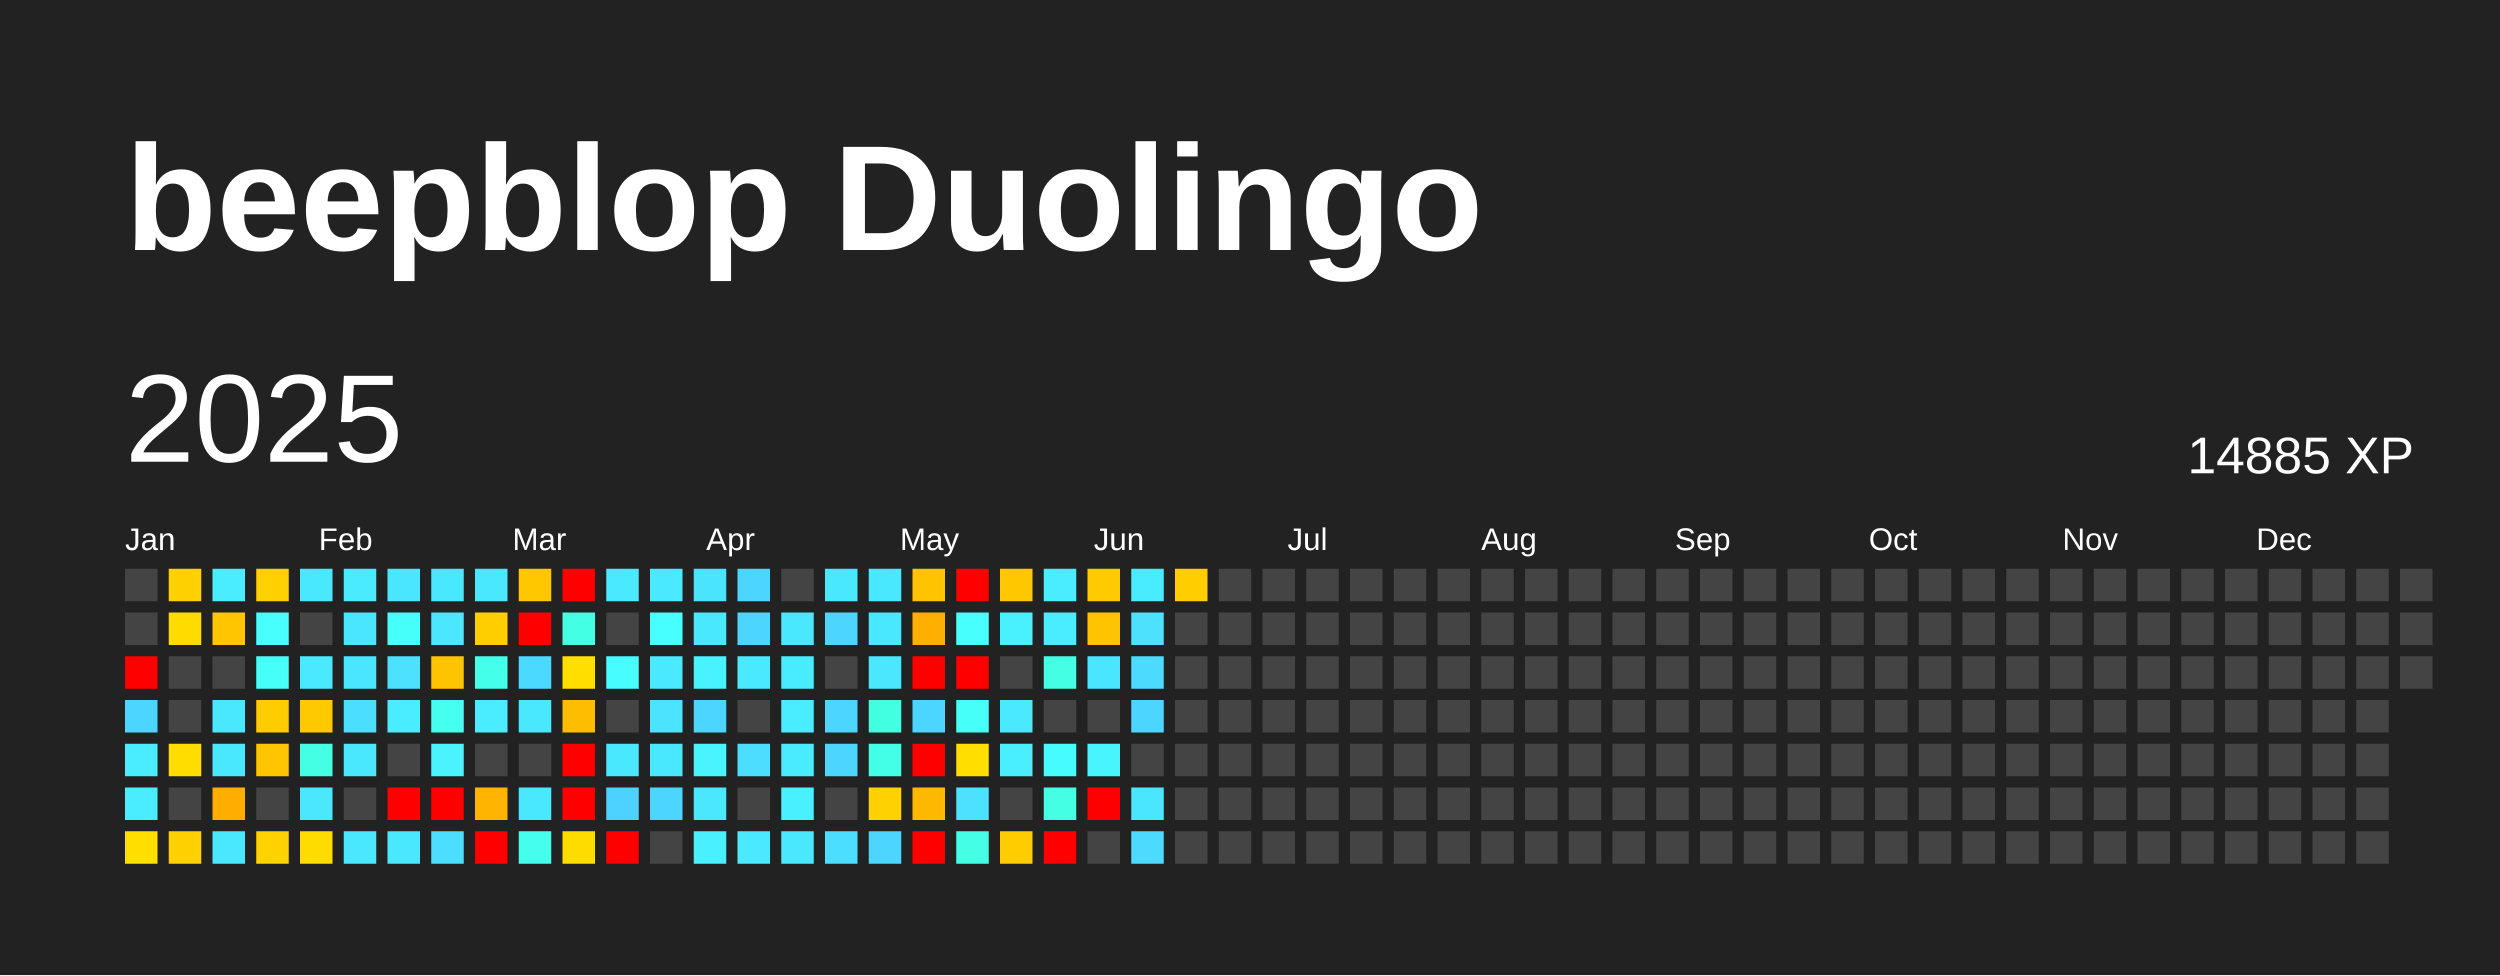
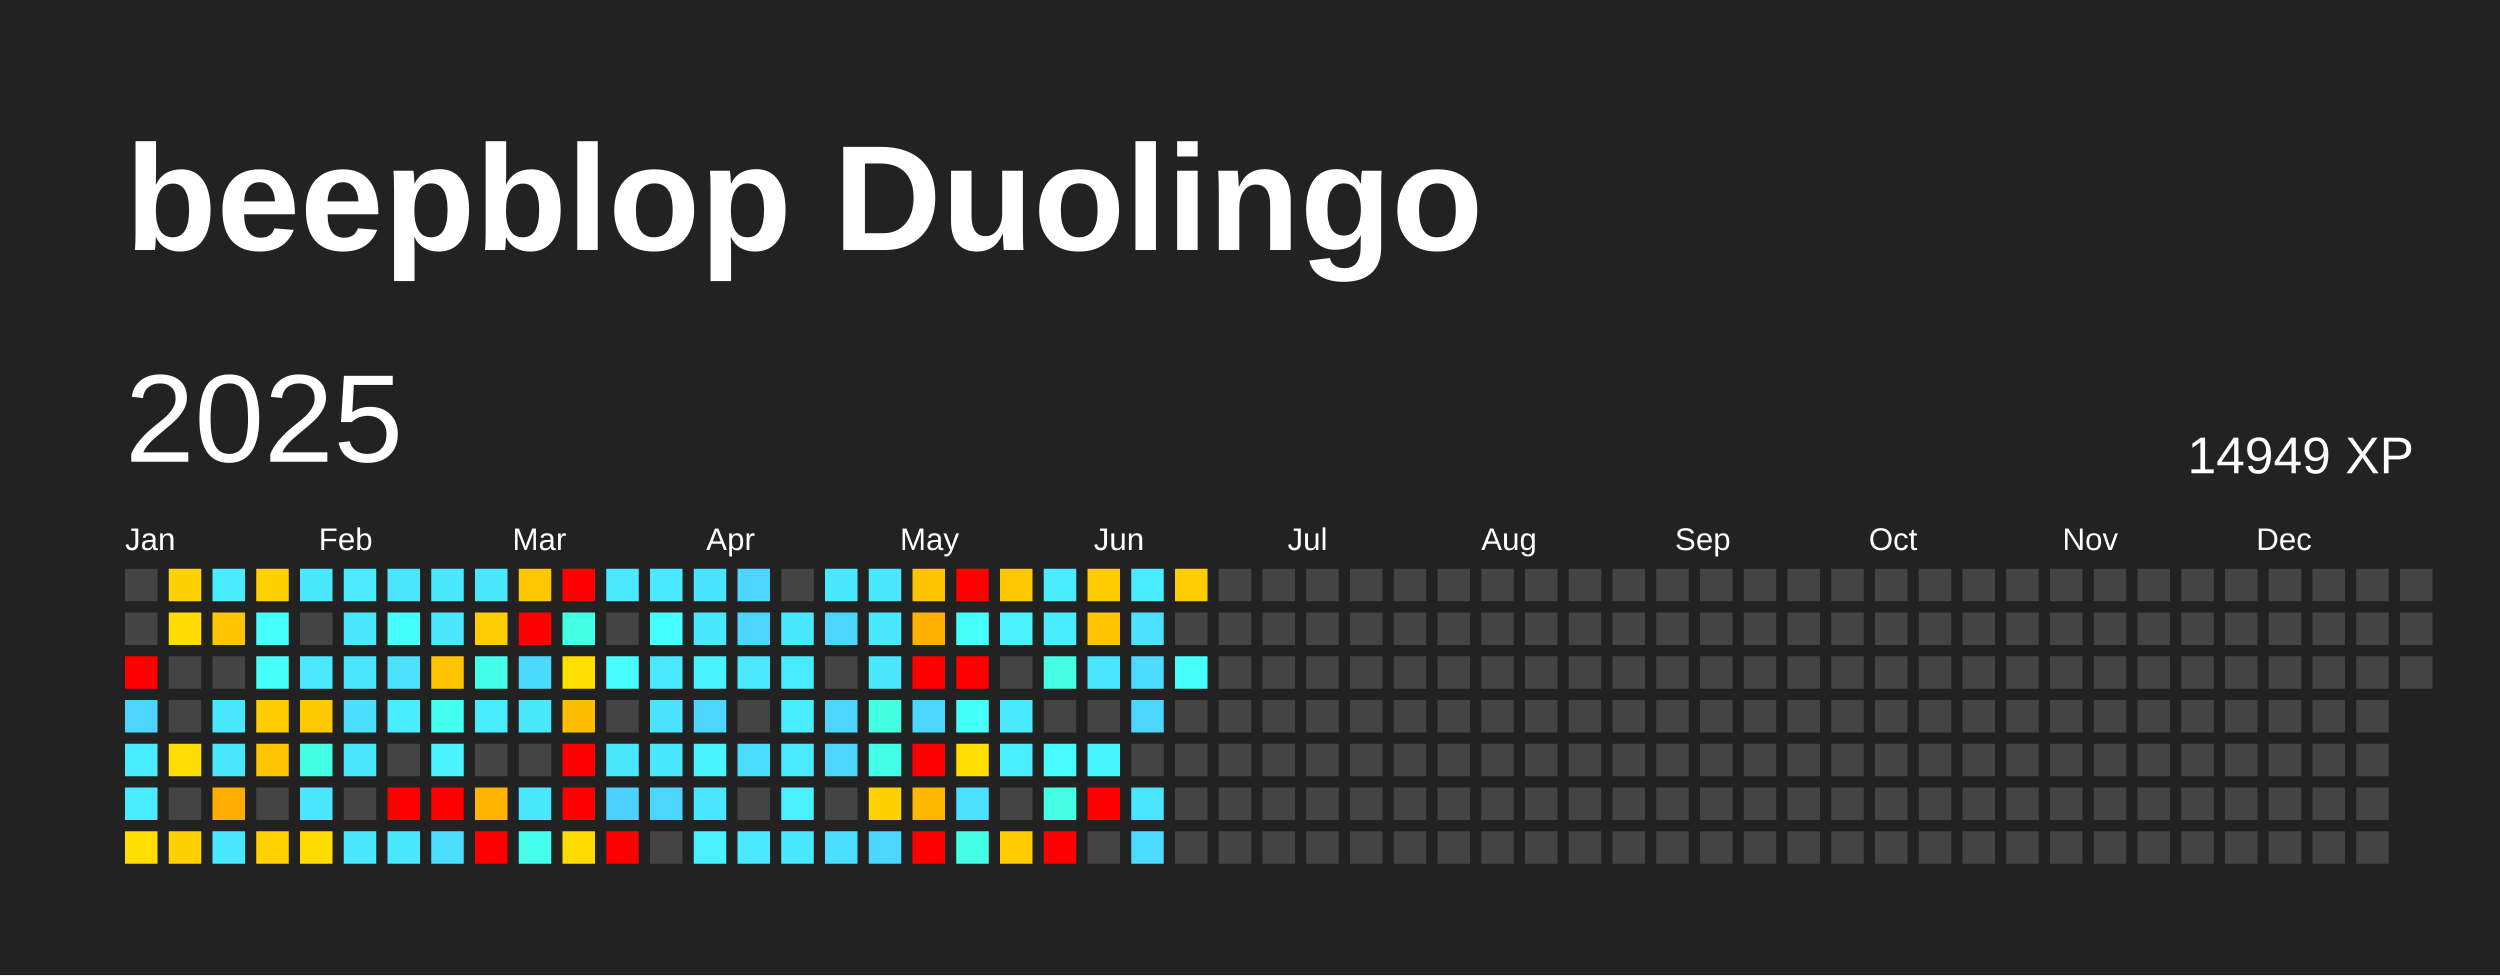
<svg xmlns="http://www.w3.org/2000/svg" baseProfile="full" height="78mm" version="1.1" viewBox="0,0,200,78" width="200mm">
  <defs />
  <rect fill="#222222" height="78" width="200" x="0" y="0" />
  <text fill="#FFFFFF" style="font-size:12px; font-family:Arial; font-weight:bold;" x="10" y="20">beepblop Duolingo</text>
  <text dominant-baseline="hanging" fill="#FFFFFF" style="font-size:10.0px; font-family:Arial;" x="10" y="30">2025</text>
-   <text dominant-baseline="hanging" fill="#FFFFFF" style="font-size:4.125px; font-family:Arial;" x="175" y="35">14885 XP</text>
+   <text dominant-baseline="hanging" fill="#FFFFFF" style="font-size:4.125px; font-family:Arial;" x="175" y="35">14949 XP</text>
  <text fill="#FFFFFF" style="font-size:2.5px; font-family:Arial" x="10.0" y="44">Jan</text>
  <text fill="#FFFFFF" style="font-size:2.5px; font-family:Arial" x="25.5" y="44">Feb</text>
  <text fill="#FFFFFF" style="font-size:2.5px; font-family:Arial" x="41.0" y="44">Mar</text>
  <text fill="#FFFFFF" style="font-size:2.5px; font-family:Arial" x="56.5" y="44">Apr</text>
  <text fill="#FFFFFF" style="font-size:2.5px; font-family:Arial" x="72.0" y="44">May</text>
  <text fill="#FFFFFF" style="font-size:2.5px; font-family:Arial" x="87.5" y="44">Jun</text>
  <text fill="#FFFFFF" style="font-size:2.5px; font-family:Arial" x="103.0" y="44">Jul</text>
  <text fill="#FFFFFF" style="font-size:2.5px; font-family:Arial" x="118.5" y="44">Aug</text>
  <text fill="#FFFFFF" style="font-size:2.5px; font-family:Arial" x="134.0" y="44">Sep</text>
  <text fill="#FFFFFF" style="font-size:2.5px; font-family:Arial" x="149.5" y="44">Oct</text>
  <text fill="#FFFFFF" style="font-size:2.5px; font-family:Arial" x="165.0" y="44">Nov</text>
  <text fill="#FFFFFF" style="font-size:2.5px; font-family:Arial" x="180.5" y="44">Dec</text>
  <rect fill="#444444" height="2.6" width="2.6" x="10.0" y="45.5" />
  <rect fill="#444444" height="2.6" width="2.6" x="10.0" y="49.0" />
  <rect fill="red" height="2.6" width="2.6" x="10.0" y="52.5" />
  <rect fill="#4cd6ff" height="2.6" width="2.6" x="10.0" y="56.0" />
  <rect fill="#49edff" height="2.6" width="2.6" x="10.0" y="59.5" />
  <rect fill="#49edff" height="2.6" width="2.6" x="10.0" y="63.0" />
  <rect fill="#ffde00" height="2.6" width="2.6" x="10.0" y="66.5" />
  <rect fill="#ffd100" height="2.6" width="2.6" x="13.5" y="45.5" />
  <rect fill="#ffdb00" height="2.6" width="2.6" x="13.5" y="49.0" />
  <rect fill="#444444" height="2.6" width="2.6" x="13.5" y="52.5" />
  <rect fill="#444444" height="2.6" width="2.6" x="13.5" y="56.0" />
  <rect fill="#ffdd00" height="2.6" width="2.6" x="13.5" y="59.5" />
  <rect fill="#444444" height="2.6" width="2.6" x="13.5" y="63.0" />
  <rect fill="#ffd100" height="2.6" width="2.6" x="13.5" y="66.5" />
  <rect fill="#49edff" height="2.6" width="2.6" x="17.0" y="45.5" />
  <rect fill="#ffc500" height="2.6" width="2.6" x="17.0" y="49.0" />
  <rect fill="#444444" height="2.6" width="2.6" x="17.0" y="52.5" />
  <rect fill="#4ae8ff" height="2.6" width="2.6" x="17.0" y="56.0" />
  <rect fill="#4ae8ff" height="2.6" width="2.6" x="17.0" y="59.5" />
  <rect fill="#ffae00" height="2.6" width="2.6" x="17.0" y="63.0" />
  <rect fill="#4ae8ff" height="2.6" width="2.6" x="17.0" y="66.5" />
  <rect fill="#ffd100" height="2.6" width="2.6" x="20.5" y="45.5" />
  <rect fill="#47fffc" height="2.6" width="2.6" x="20.5" y="49.0" />
  <rect fill="#46fff9" height="2.6" width="2.6" x="20.5" y="52.5" />
  <rect fill="#ffcc00" height="2.6" width="2.6" x="20.5" y="56.0" />
  <rect fill="#ffc500" height="2.6" width="2.6" x="20.5" y="59.5" />
  <rect fill="#444444" height="2.6" width="2.6" x="20.5" y="63.0" />
  <rect fill="#ffd200" height="2.6" width="2.6" x="20.5" y="66.5" />
  <rect fill="#4ae8ff" height="2.6" width="2.6" x="24.0" y="45.5" />
  <rect fill="#444444" height="2.6" width="2.6" x="24.0" y="49.0" />
  <rect fill="#4ae9ff" height="2.6" width="2.6" x="24.0" y="52.5" />
  <rect fill="#ffc900" height="2.6" width="2.6" x="24.0" y="56.0" />
  <rect fill="#44ffe4" height="2.6" width="2.6" x="24.0" y="59.5" />
  <rect fill="#4ae7ff" height="2.6" width="2.6" x="24.0" y="63.0" />
  <rect fill="#ffdc00" height="2.6" width="2.6" x="24.0" y="66.5" />
  <rect fill="#4aebff" height="2.6" width="2.6" x="27.5" y="45.5" />
  <rect fill="#4ae5ff" height="2.6" width="2.6" x="27.5" y="49.0" />
  <rect fill="#4ae6ff" height="2.6" width="2.6" x="27.5" y="52.5" />
  <rect fill="#4bdeff" height="2.6" width="2.6" x="27.5" y="56.0" />
  <rect fill="#4ae8ff" height="2.6" width="2.6" x="27.5" y="59.5" />
  <rect fill="#444444" height="2.6" width="2.6" x="27.5" y="63.0" />
  <rect fill="#4ae8ff" height="2.6" width="2.6" x="27.5" y="66.5" />
  <rect fill="#4ae5ff" height="2.6" width="2.6" x="31.0" y="45.5" />
  <rect fill="#46fffb" height="2.6" width="2.6" x="31.0" y="49.0" />
  <rect fill="#4be1ff" height="2.6" width="2.6" x="31.0" y="52.5" />
  <rect fill="#4aecff" height="2.6" width="2.6" x="31.0" y="56.0" />
  <rect fill="#444444" height="2.6" width="2.6" x="31.0" y="59.5" />
  <rect fill="red" height="2.6" width="2.6" x="31.0" y="63.0" />
  <rect fill="#4ae8ff" height="2.6" width="2.6" x="31.0" y="66.5" />
  <rect fill="#4ae8ff" height="2.6" width="2.6" x="34.5" y="45.5" />
  <rect fill="#4ae7ff" height="2.6" width="2.6" x="34.5" y="49.0" />
  <rect fill="#ffc400" height="2.6" width="2.6" x="34.5" y="52.5" />
  <rect fill="#45ffef" height="2.6" width="2.6" x="34.5" y="56.0" />
  <rect fill="#49f3ff" height="2.6" width="2.6" x="34.5" y="59.5" />
  <rect fill="red" height="2.6" width="2.6" x="34.5" y="63.0" />
  <rect fill="#4bdeff" height="2.6" width="2.6" x="34.5" y="66.5" />
  <rect fill="#4ae8ff" height="2.6" width="2.6" x="38.0" y="45.5" />
  <rect fill="#ffce00" height="2.6" width="2.6" x="38.0" y="49.0" />
  <rect fill="#44ffea" height="2.6" width="2.6" x="38.0" y="52.5" />
  <rect fill="#49edff" height="2.6" width="2.6" x="38.0" y="56.0" />
  <rect fill="#444444" height="2.6" width="2.6" x="38.0" y="59.5" />
  <rect fill="#ffb400" height="2.6" width="2.6" x="38.0" y="63.0" />
  <rect fill="red" height="2.6" width="2.6" x="38.0" y="66.5" />
  <rect fill="#ffc700" height="2.6" width="2.6" x="41.5" y="45.5" />
  <rect fill="red" height="2.6" width="2.6" x="41.5" y="49.0" />
  <rect fill="#4cd9ff" height="2.6" width="2.6" x="41.5" y="52.5" />
  <rect fill="#4ae8ff" height="2.6" width="2.6" x="41.5" y="56.0" />
  <rect fill="#444444" height="2.6" width="2.6" x="41.5" y="59.5" />
  <rect fill="#4ae8ff" height="2.6" width="2.6" x="41.5" y="63.0" />
  <rect fill="#45ffec" height="2.6" width="2.6" x="41.5" y="66.5" />
  <rect fill="red" height="2.6" width="2.6" x="45.0" y="45.5" />
  <rect fill="#43ffe3" height="2.6" width="2.6" x="45.0" y="49.0" />
  <rect fill="#ffde00" height="2.6" width="2.6" x="45.0" y="52.5" />
  <rect fill="#ffbd00" height="2.6" width="2.6" x="45.0" y="56.0" />
  <rect fill="red" height="2.6" width="2.6" x="45.0" y="59.5" />
  <rect fill="red" height="2.6" width="2.6" x="45.0" y="63.0" />
  <rect fill="#ffdc00" height="2.6" width="2.6" x="45.0" y="66.5" />
  <rect fill="#4ae9ff" height="2.6" width="2.6" x="48.5" y="45.5" />
  <rect fill="#444444" height="2.6" width="2.6" x="48.5" y="49.0" />
  <rect fill="#47fdff" height="2.6" width="2.6" x="48.5" y="52.5" />
  <rect fill="#444444" height="2.6" width="2.6" x="48.5" y="56.0" />
  <rect fill="#4ae8ff" height="2.6" width="2.6" x="48.5" y="59.5" />
  <rect fill="#4dd2ff" height="2.6" width="2.6" x="48.5" y="63.0" />
  <rect fill="red" height="2.6" width="2.6" x="48.5" y="66.5" />
  <rect fill="#4ae9ff" height="2.6" width="2.6" x="52.0" y="45.5" />
  <rect fill="#47ffff" height="2.6" width="2.6" x="52.0" y="49.0" />
  <rect fill="#4ae9ff" height="2.6" width="2.6" x="52.0" y="52.5" />
  <rect fill="#4be3ff" height="2.6" width="2.6" x="52.0" y="56.0" />
  <rect fill="#4ae8ff" height="2.6" width="2.6" x="52.0" y="59.5" />
  <rect fill="#4cd6ff" height="2.6" width="2.6" x="52.0" y="63.0" />
  <rect fill="#444444" height="2.6" width="2.6" x="52.0" y="66.5" />
  <rect fill="#4be4ff" height="2.6" width="2.6" x="55.5" y="45.5" />
  <rect fill="#4ae8ff" height="2.6" width="2.6" x="55.5" y="49.0" />
  <rect fill="#49f2ff" height="2.6" width="2.6" x="55.5" y="52.5" />
  <rect fill="#4cd6ff" height="2.6" width="2.6" x="55.5" y="56.0" />
  <rect fill="#49f3ff" height="2.6" width="2.6" x="55.5" y="59.5" />
  <rect fill="#4ae7ff" height="2.6" width="2.6" x="55.5" y="63.0" />
  <rect fill="#49f0ff" height="2.6" width="2.6" x="55.5" y="66.5" />
  <rect fill="#4cd6ff" height="2.6" width="2.6" x="59.0" y="45.5" />
  <rect fill="#4cd6ff" height="2.6" width="2.6" x="59.0" y="49.0" />
  <rect fill="#4ae9ff" height="2.6" width="2.6" x="59.0" y="52.5" />
  <rect fill="#444444" height="2.6" width="2.6" x="59.0" y="56.0" />
  <rect fill="#4bdeff" height="2.6" width="2.6" x="59.0" y="59.5" />
  <rect fill="#444444" height="2.6" width="2.6" x="59.0" y="63.0" />
  <rect fill="#4ae9ff" height="2.6" width="2.6" x="59.0" y="66.5" />
  <rect fill="#444444" height="2.6" width="2.6" x="62.5" y="45.5" />
  <rect fill="#4ae8ff" height="2.6" width="2.6" x="62.5" y="49.0" />
  <rect fill="#49ecff" height="2.6" width="2.6" x="62.5" y="52.5" />
  <rect fill="#4aecff" height="2.6" width="2.6" x="62.5" y="56.0" />
  <rect fill="#4aebff" height="2.6" width="2.6" x="62.5" y="59.5" />
  <rect fill="#49f0ff" height="2.6" width="2.6" x="62.5" y="63.0" />
  <rect fill="#4ae8ff" height="2.6" width="2.6" x="62.5" y="66.5" />
  <rect fill="#4ae8ff" height="2.6" width="2.6" x="66.0" y="45.5" />
  <rect fill="#4cd6ff" height="2.6" width="2.6" x="66.0" y="49.0" />
  <rect fill="#444444" height="2.6" width="2.6" x="66.0" y="52.5" />
  <rect fill="#4cd6ff" height="2.6" width="2.6" x="66.0" y="56.0" />
  <rect fill="#4cd6ff" height="2.6" width="2.6" x="66.0" y="59.5" />
  <rect fill="#444444" height="2.6" width="2.6" x="66.0" y="63.0" />
  <rect fill="#4bdeff" height="2.6" width="2.6" x="66.0" y="66.5" />
  <rect fill="#4ae8ff" height="2.6" width="2.6" x="69.5" y="45.5" />
  <rect fill="#4ae8ff" height="2.6" width="2.6" x="69.5" y="49.0" />
  <rect fill="#4ae7ff" height="2.6" width="2.6" x="69.5" y="52.5" />
  <rect fill="#43ffe2" height="2.6" width="2.6" x="69.5" y="56.0" />
  <rect fill="#44ffe8" height="2.6" width="2.6" x="69.5" y="59.5" />
  <rect fill="#ffd100" height="2.6" width="2.6" x="69.5" y="63.0" />
  <rect fill="#4cd6ff" height="2.6" width="2.6" x="69.5" y="66.5" />
  <rect fill="#ffc300" height="2.6" width="2.6" x="73.0" y="45.5" />
  <rect fill="#ffaf00" height="2.6" width="2.6" x="73.0" y="49.0" />
  <rect fill="red" height="2.6" width="2.6" x="73.0" y="52.5" />
  <rect fill="#4cd6ff" height="2.6" width="2.6" x="73.0" y="56.0" />
  <rect fill="red" height="2.6" width="2.6" x="73.0" y="59.5" />
  <rect fill="#ffb800" height="2.6" width="2.6" x="73.0" y="63.0" />
  <rect fill="red" height="2.6" width="2.6" x="73.0" y="66.5" />
  <rect fill="red" height="2.6" width="2.6" x="76.5" y="45.5" />
  <rect fill="#47fffc" height="2.6" width="2.6" x="76.5" y="49.0" />
  <rect fill="red" height="2.6" width="2.6" x="76.5" y="52.5" />
  <rect fill="#46fff8" height="2.6" width="2.6" x="76.5" y="56.0" />
  <rect fill="#ffde00" height="2.6" width="2.6" x="76.5" y="59.5" />
  <rect fill="#4be1ff" height="2.6" width="2.6" x="76.5" y="63.0" />
  <rect fill="#44ffe6" height="2.6" width="2.6" x="76.5" y="66.5" />
  <rect fill="#ffc700" height="2.6" width="2.6" x="80.0" y="45.5" />
  <rect fill="#49f1ff" height="2.6" width="2.6" x="80.0" y="49.0" />
  <rect fill="#444444" height="2.6" width="2.6" x="80.0" y="52.5" />
  <rect fill="#4ae9ff" height="2.6" width="2.6" x="80.0" y="56.0" />
  <rect fill="#49efff" height="2.6" width="2.6" x="80.0" y="59.5" />
  <rect fill="#444444" height="2.6" width="2.6" x="80.0" y="63.0" />
  <rect fill="#ffcc00" height="2.6" width="2.6" x="80.0" y="66.5" />
  <rect fill="#4aecff" height="2.6" width="2.6" x="83.5" y="45.5" />
  <rect fill="#4aecff" height="2.6" width="2.6" x="83.5" y="49.0" />
  <rect fill="#44ffe4" height="2.6" width="2.6" x="83.5" y="52.5" />
  <rect fill="#444444" height="2.6" width="2.6" x="83.5" y="56.0" />
  <rect fill="#47fcff" height="2.6" width="2.6" x="83.5" y="59.5" />
  <rect fill="#44ffe4" height="2.6" width="2.6" x="83.5" y="63.0" />
  <rect fill="red" height="2.6" width="2.6" x="83.5" y="66.5" />
  <rect fill="#ffca00" height="2.6" width="2.6" x="87.0" y="45.5" />
  <rect fill="#ffc400" height="2.6" width="2.6" x="87.0" y="49.0" />
  <rect fill="#4ae5ff" height="2.6" width="2.6" x="87.0" y="52.5" />
  <rect fill="#444444" height="2.6" width="2.6" x="87.0" y="56.0" />
  <rect fill="#48f5ff" height="2.6" width="2.6" x="87.0" y="59.5" />
  <rect fill="red" height="2.6" width="2.6" x="87.0" y="63.0" />
  <rect fill="#444444" height="2.6" width="2.6" x="87.0" y="66.5" />
  <rect fill="#49ecff" height="2.6" width="2.6" x="90.5" y="45.5" />
  <rect fill="#4be1ff" height="2.6" width="2.6" x="90.5" y="49.0" />
  <rect fill="#4cdaff" height="2.6" width="2.6" x="90.5" y="52.5" />
  <rect fill="#4cd6ff" height="2.6" width="2.6" x="90.5" y="56.0" />
  <rect fill="#444444" height="2.6" width="2.6" x="90.5" y="59.5" />
  <rect fill="#4ae5ff" height="2.6" width="2.6" x="90.5" y="63.0" />
  <rect fill="#4cdaff" height="2.6" width="2.6" x="90.5" y="66.5" />
  <rect fill="#ffcd00" height="2.6" width="2.6" x="94.0" y="45.5" />
  <rect fill="#444444" height="2.6" width="2.6" x="94.0" y="49.0" />
-   <rect fill="#444444" height="2.6" width="2.6" x="94.0" y="52.5" />
+   <rect fill="#47fffd" height="2.6" width="2.6" x="94.0" y="52.5" />
  <rect fill="#444444" height="2.6" width="2.6" x="94.0" y="56.0" />
  <rect fill="#444444" height="2.6" width="2.6" x="94.0" y="59.5" />
  <rect fill="#444444" height="2.6" width="2.6" x="94.0" y="63.0" />
  <rect fill="#444444" height="2.6" width="2.6" x="94.0" y="66.5" />
  <rect fill="#444444" height="2.6" width="2.6" x="97.5" y="45.5" />
  <rect fill="#444444" height="2.6" width="2.6" x="97.5" y="49.0" />
  <rect fill="#444444" height="2.6" width="2.6" x="97.5" y="52.5" />
  <rect fill="#444444" height="2.6" width="2.6" x="97.5" y="56.0" />
  <rect fill="#444444" height="2.6" width="2.6" x="97.5" y="59.5" />
  <rect fill="#444444" height="2.6" width="2.6" x="97.5" y="63.0" />
  <rect fill="#444444" height="2.6" width="2.6" x="97.5" y="66.5" />
  <rect fill="#444444" height="2.6" width="2.6" x="101.0" y="45.5" />
  <rect fill="#444444" height="2.6" width="2.6" x="101.0" y="49.0" />
  <rect fill="#444444" height="2.6" width="2.6" x="101.0" y="52.5" />
  <rect fill="#444444" height="2.6" width="2.6" x="101.0" y="56.0" />
  <rect fill="#444444" height="2.6" width="2.6" x="101.0" y="59.5" />
  <rect fill="#444444" height="2.6" width="2.6" x="101.0" y="63.0" />
  <rect fill="#444444" height="2.6" width="2.6" x="101.0" y="66.5" />
  <rect fill="#444444" height="2.6" width="2.6" x="104.5" y="45.5" />
  <rect fill="#444444" height="2.6" width="2.6" x="104.5" y="49.0" />
  <rect fill="#444444" height="2.6" width="2.6" x="104.5" y="52.5" />
  <rect fill="#444444" height="2.6" width="2.6" x="104.5" y="56.0" />
  <rect fill="#444444" height="2.6" width="2.6" x="104.5" y="59.5" />
  <rect fill="#444444" height="2.6" width="2.6" x="104.5" y="63.0" />
  <rect fill="#444444" height="2.6" width="2.6" x="104.5" y="66.5" />
  <rect fill="#444444" height="2.6" width="2.6" x="108.0" y="45.5" />
  <rect fill="#444444" height="2.6" width="2.6" x="108.0" y="49.0" />
  <rect fill="#444444" height="2.6" width="2.6" x="108.0" y="52.5" />
  <rect fill="#444444" height="2.6" width="2.6" x="108.0" y="56.0" />
  <rect fill="#444444" height="2.6" width="2.6" x="108.0" y="59.5" />
  <rect fill="#444444" height="2.6" width="2.6" x="108.0" y="63.0" />
  <rect fill="#444444" height="2.6" width="2.6" x="108.0" y="66.5" />
  <rect fill="#444444" height="2.6" width="2.6" x="111.5" y="45.5" />
  <rect fill="#444444" height="2.6" width="2.6" x="111.5" y="49.0" />
  <rect fill="#444444" height="2.6" width="2.6" x="111.5" y="52.5" />
  <rect fill="#444444" height="2.6" width="2.6" x="111.5" y="56.0" />
  <rect fill="#444444" height="2.6" width="2.6" x="111.5" y="59.5" />
  <rect fill="#444444" height="2.6" width="2.6" x="111.5" y="63.0" />
  <rect fill="#444444" height="2.6" width="2.6" x="111.5" y="66.5" />
  <rect fill="#444444" height="2.6" width="2.6" x="115.0" y="45.5" />
  <rect fill="#444444" height="2.6" width="2.6" x="115.0" y="49.0" />
  <rect fill="#444444" height="2.6" width="2.6" x="115.0" y="52.5" />
  <rect fill="#444444" height="2.6" width="2.6" x="115.0" y="56.0" />
  <rect fill="#444444" height="2.6" width="2.6" x="115.0" y="59.5" />
  <rect fill="#444444" height="2.6" width="2.6" x="115.0" y="63.0" />
  <rect fill="#444444" height="2.6" width="2.6" x="115.0" y="66.5" />
  <rect fill="#444444" height="2.6" width="2.6" x="118.5" y="45.5" />
  <rect fill="#444444" height="2.6" width="2.6" x="118.5" y="49.0" />
  <rect fill="#444444" height="2.6" width="2.6" x="118.5" y="52.5" />
  <rect fill="#444444" height="2.6" width="2.6" x="118.5" y="56.0" />
  <rect fill="#444444" height="2.6" width="2.6" x="118.5" y="59.5" />
  <rect fill="#444444" height="2.6" width="2.6" x="118.5" y="63.0" />
  <rect fill="#444444" height="2.6" width="2.6" x="118.5" y="66.5" />
  <rect fill="#444444" height="2.6" width="2.6" x="122.0" y="45.5" />
  <rect fill="#444444" height="2.6" width="2.6" x="122.0" y="49.0" />
  <rect fill="#444444" height="2.6" width="2.6" x="122.0" y="52.5" />
  <rect fill="#444444" height="2.6" width="2.6" x="122.0" y="56.0" />
  <rect fill="#444444" height="2.6" width="2.6" x="122.0" y="59.5" />
  <rect fill="#444444" height="2.6" width="2.6" x="122.0" y="63.0" />
  <rect fill="#444444" height="2.6" width="2.6" x="122.0" y="66.5" />
  <rect fill="#444444" height="2.6" width="2.6" x="125.5" y="45.5" />
  <rect fill="#444444" height="2.6" width="2.6" x="125.5" y="49.0" />
  <rect fill="#444444" height="2.6" width="2.6" x="125.5" y="52.5" />
  <rect fill="#444444" height="2.6" width="2.6" x="125.5" y="56.0" />
  <rect fill="#444444" height="2.6" width="2.6" x="125.5" y="59.5" />
  <rect fill="#444444" height="2.6" width="2.6" x="125.5" y="63.0" />
  <rect fill="#444444" height="2.6" width="2.6" x="125.5" y="66.5" />
  <rect fill="#444444" height="2.6" width="2.6" x="129.0" y="45.5" />
  <rect fill="#444444" height="2.6" width="2.6" x="129.0" y="49.0" />
  <rect fill="#444444" height="2.6" width="2.6" x="129.0" y="52.5" />
  <rect fill="#444444" height="2.6" width="2.6" x="129.0" y="56.0" />
  <rect fill="#444444" height="2.6" width="2.6" x="129.0" y="59.5" />
  <rect fill="#444444" height="2.6" width="2.6" x="129.0" y="63.0" />
  <rect fill="#444444" height="2.6" width="2.6" x="129.0" y="66.5" />
  <rect fill="#444444" height="2.6" width="2.6" x="132.5" y="45.5" />
  <rect fill="#444444" height="2.6" width="2.6" x="132.5" y="49.0" />
  <rect fill="#444444" height="2.6" width="2.6" x="132.5" y="52.5" />
  <rect fill="#444444" height="2.6" width="2.6" x="132.5" y="56.0" />
  <rect fill="#444444" height="2.6" width="2.6" x="132.5" y="59.5" />
  <rect fill="#444444" height="2.6" width="2.6" x="132.5" y="63.0" />
  <rect fill="#444444" height="2.6" width="2.6" x="132.5" y="66.5" />
  <rect fill="#444444" height="2.6" width="2.6" x="136.0" y="45.5" />
  <rect fill="#444444" height="2.6" width="2.6" x="136.0" y="49.0" />
  <rect fill="#444444" height="2.6" width="2.6" x="136.0" y="52.5" />
  <rect fill="#444444" height="2.6" width="2.6" x="136.0" y="56.0" />
  <rect fill="#444444" height="2.6" width="2.6" x="136.0" y="59.5" />
  <rect fill="#444444" height="2.6" width="2.6" x="136.0" y="63.0" />
  <rect fill="#444444" height="2.6" width="2.6" x="136.0" y="66.5" />
  <rect fill="#444444" height="2.6" width="2.6" x="139.5" y="45.5" />
  <rect fill="#444444" height="2.6" width="2.6" x="139.5" y="49.0" />
  <rect fill="#444444" height="2.6" width="2.6" x="139.5" y="52.5" />
  <rect fill="#444444" height="2.6" width="2.6" x="139.5" y="56.0" />
  <rect fill="#444444" height="2.6" width="2.6" x="139.5" y="59.5" />
  <rect fill="#444444" height="2.6" width="2.6" x="139.5" y="63.0" />
  <rect fill="#444444" height="2.6" width="2.6" x="139.5" y="66.5" />
  <rect fill="#444444" height="2.6" width="2.6" x="143.0" y="45.5" />
  <rect fill="#444444" height="2.6" width="2.6" x="143.0" y="49.0" />
  <rect fill="#444444" height="2.6" width="2.6" x="143.0" y="52.5" />
  <rect fill="#444444" height="2.6" width="2.6" x="143.0" y="56.0" />
  <rect fill="#444444" height="2.6" width="2.6" x="143.0" y="59.5" />
  <rect fill="#444444" height="2.6" width="2.6" x="143.0" y="63.0" />
  <rect fill="#444444" height="2.6" width="2.6" x="143.0" y="66.5" />
  <rect fill="#444444" height="2.6" width="2.6" x="146.5" y="45.5" />
  <rect fill="#444444" height="2.6" width="2.6" x="146.5" y="49.0" />
  <rect fill="#444444" height="2.6" width="2.6" x="146.5" y="52.5" />
  <rect fill="#444444" height="2.6" width="2.6" x="146.5" y="56.0" />
  <rect fill="#444444" height="2.6" width="2.6" x="146.5" y="59.5" />
  <rect fill="#444444" height="2.6" width="2.6" x="146.5" y="63.0" />
  <rect fill="#444444" height="2.6" width="2.6" x="146.5" y="66.5" />
  <rect fill="#444444" height="2.6" width="2.6" x="150.0" y="45.5" />
  <rect fill="#444444" height="2.6" width="2.6" x="150.0" y="49.0" />
  <rect fill="#444444" height="2.6" width="2.6" x="150.0" y="52.5" />
  <rect fill="#444444" height="2.6" width="2.6" x="150.0" y="56.0" />
  <rect fill="#444444" height="2.6" width="2.6" x="150.0" y="59.5" />
  <rect fill="#444444" height="2.6" width="2.6" x="150.0" y="63.0" />
  <rect fill="#444444" height="2.6" width="2.6" x="150.0" y="66.5" />
  <rect fill="#444444" height="2.6" width="2.6" x="153.5" y="45.5" />
  <rect fill="#444444" height="2.6" width="2.6" x="153.5" y="49.0" />
  <rect fill="#444444" height="2.6" width="2.6" x="153.5" y="52.5" />
  <rect fill="#444444" height="2.6" width="2.6" x="153.5" y="56.0" />
  <rect fill="#444444" height="2.6" width="2.6" x="153.5" y="59.5" />
  <rect fill="#444444" height="2.6" width="2.6" x="153.5" y="63.0" />
  <rect fill="#444444" height="2.6" width="2.6" x="153.5" y="66.5" />
  <rect fill="#444444" height="2.6" width="2.6" x="157.0" y="45.5" />
  <rect fill="#444444" height="2.6" width="2.6" x="157.0" y="49.0" />
  <rect fill="#444444" height="2.6" width="2.6" x="157.0" y="52.5" />
  <rect fill="#444444" height="2.6" width="2.6" x="157.0" y="56.0" />
  <rect fill="#444444" height="2.6" width="2.6" x="157.0" y="59.5" />
  <rect fill="#444444" height="2.6" width="2.6" x="157.0" y="63.0" />
  <rect fill="#444444" height="2.6" width="2.6" x="157.0" y="66.5" />
  <rect fill="#444444" height="2.6" width="2.6" x="160.5" y="45.5" />
  <rect fill="#444444" height="2.6" width="2.6" x="160.5" y="49.0" />
  <rect fill="#444444" height="2.6" width="2.6" x="160.5" y="52.5" />
  <rect fill="#444444" height="2.6" width="2.6" x="160.5" y="56.0" />
  <rect fill="#444444" height="2.6" width="2.6" x="160.5" y="59.5" />
  <rect fill="#444444" height="2.6" width="2.6" x="160.5" y="63.0" />
  <rect fill="#444444" height="2.6" width="2.6" x="160.5" y="66.5" />
  <rect fill="#444444" height="2.6" width="2.6" x="164.0" y="45.5" />
  <rect fill="#444444" height="2.6" width="2.6" x="164.0" y="49.0" />
  <rect fill="#444444" height="2.6" width="2.6" x="164.0" y="52.5" />
  <rect fill="#444444" height="2.6" width="2.6" x="164.0" y="56.0" />
  <rect fill="#444444" height="2.6" width="2.6" x="164.0" y="59.5" />
  <rect fill="#444444" height="2.6" width="2.6" x="164.0" y="63.0" />
  <rect fill="#444444" height="2.6" width="2.6" x="164.0" y="66.5" />
  <rect fill="#444444" height="2.6" width="2.6" x="167.5" y="45.5" />
  <rect fill="#444444" height="2.6" width="2.6" x="167.5" y="49.0" />
  <rect fill="#444444" height="2.6" width="2.6" x="167.5" y="52.5" />
  <rect fill="#444444" height="2.6" width="2.6" x="167.5" y="56.0" />
  <rect fill="#444444" height="2.6" width="2.6" x="167.5" y="59.5" />
  <rect fill="#444444" height="2.6" width="2.6" x="167.5" y="63.0" />
  <rect fill="#444444" height="2.6" width="2.6" x="167.5" y="66.5" />
  <rect fill="#444444" height="2.6" width="2.6" x="171.0" y="45.5" />
  <rect fill="#444444" height="2.6" width="2.6" x="171.0" y="49.0" />
  <rect fill="#444444" height="2.6" width="2.6" x="171.0" y="52.5" />
  <rect fill="#444444" height="2.6" width="2.6" x="171.0" y="56.0" />
  <rect fill="#444444" height="2.6" width="2.6" x="171.0" y="59.5" />
  <rect fill="#444444" height="2.6" width="2.6" x="171.0" y="63.0" />
  <rect fill="#444444" height="2.6" width="2.6" x="171.0" y="66.5" />
  <rect fill="#444444" height="2.6" width="2.6" x="174.5" y="45.5" />
  <rect fill="#444444" height="2.6" width="2.6" x="174.5" y="49.0" />
  <rect fill="#444444" height="2.6" width="2.6" x="174.5" y="52.5" />
  <rect fill="#444444" height="2.6" width="2.6" x="174.5" y="56.0" />
  <rect fill="#444444" height="2.6" width="2.6" x="174.5" y="59.5" />
  <rect fill="#444444" height="2.6" width="2.6" x="174.5" y="63.0" />
  <rect fill="#444444" height="2.6" width="2.6" x="174.5" y="66.5" />
  <rect fill="#444444" height="2.6" width="2.6" x="178.0" y="45.5" />
  <rect fill="#444444" height="2.6" width="2.6" x="178.0" y="49.0" />
  <rect fill="#444444" height="2.6" width="2.6" x="178.0" y="52.5" />
  <rect fill="#444444" height="2.6" width="2.6" x="178.0" y="56.0" />
  <rect fill="#444444" height="2.6" width="2.6" x="178.0" y="59.5" />
  <rect fill="#444444" height="2.6" width="2.6" x="178.0" y="63.0" />
  <rect fill="#444444" height="2.6" width="2.6" x="178.0" y="66.5" />
  <rect fill="#444444" height="2.6" width="2.6" x="181.5" y="45.5" />
  <rect fill="#444444" height="2.6" width="2.6" x="181.5" y="49.0" />
  <rect fill="#444444" height="2.6" width="2.6" x="181.5" y="52.5" />
  <rect fill="#444444" height="2.6" width="2.6" x="181.5" y="56.0" />
  <rect fill="#444444" height="2.6" width="2.6" x="181.5" y="59.5" />
  <rect fill="#444444" height="2.6" width="2.6" x="181.5" y="63.0" />
  <rect fill="#444444" height="2.6" width="2.6" x="181.5" y="66.5" />
  <rect fill="#444444" height="2.6" width="2.6" x="185.0" y="45.5" />
  <rect fill="#444444" height="2.6" width="2.6" x="185.0" y="49.0" />
  <rect fill="#444444" height="2.6" width="2.6" x="185.0" y="52.5" />
  <rect fill="#444444" height="2.6" width="2.6" x="185.0" y="56.0" />
  <rect fill="#444444" height="2.6" width="2.6" x="185.0" y="59.5" />
  <rect fill="#444444" height="2.6" width="2.6" x="185.0" y="63.0" />
  <rect fill="#444444" height="2.6" width="2.6" x="185.0" y="66.5" />
  <rect fill="#444444" height="2.6" width="2.6" x="188.5" y="45.5" />
  <rect fill="#444444" height="2.6" width="2.6" x="188.5" y="49.0" />
  <rect fill="#444444" height="2.6" width="2.6" x="188.5" y="52.5" />
  <rect fill="#444444" height="2.6" width="2.6" x="188.5" y="56.0" />
  <rect fill="#444444" height="2.6" width="2.6" x="188.5" y="59.5" />
  <rect fill="#444444" height="2.6" width="2.6" x="188.5" y="63.0" />
  <rect fill="#444444" height="2.6" width="2.6" x="188.5" y="66.5" />
  <rect fill="#444444" height="2.6" width="2.6" x="192.0" y="45.5" />
  <rect fill="#444444" height="2.6" width="2.6" x="192.0" y="49.0" />
  <rect fill="#444444" height="2.6" width="2.6" x="192.0" y="52.5" />
</svg>
